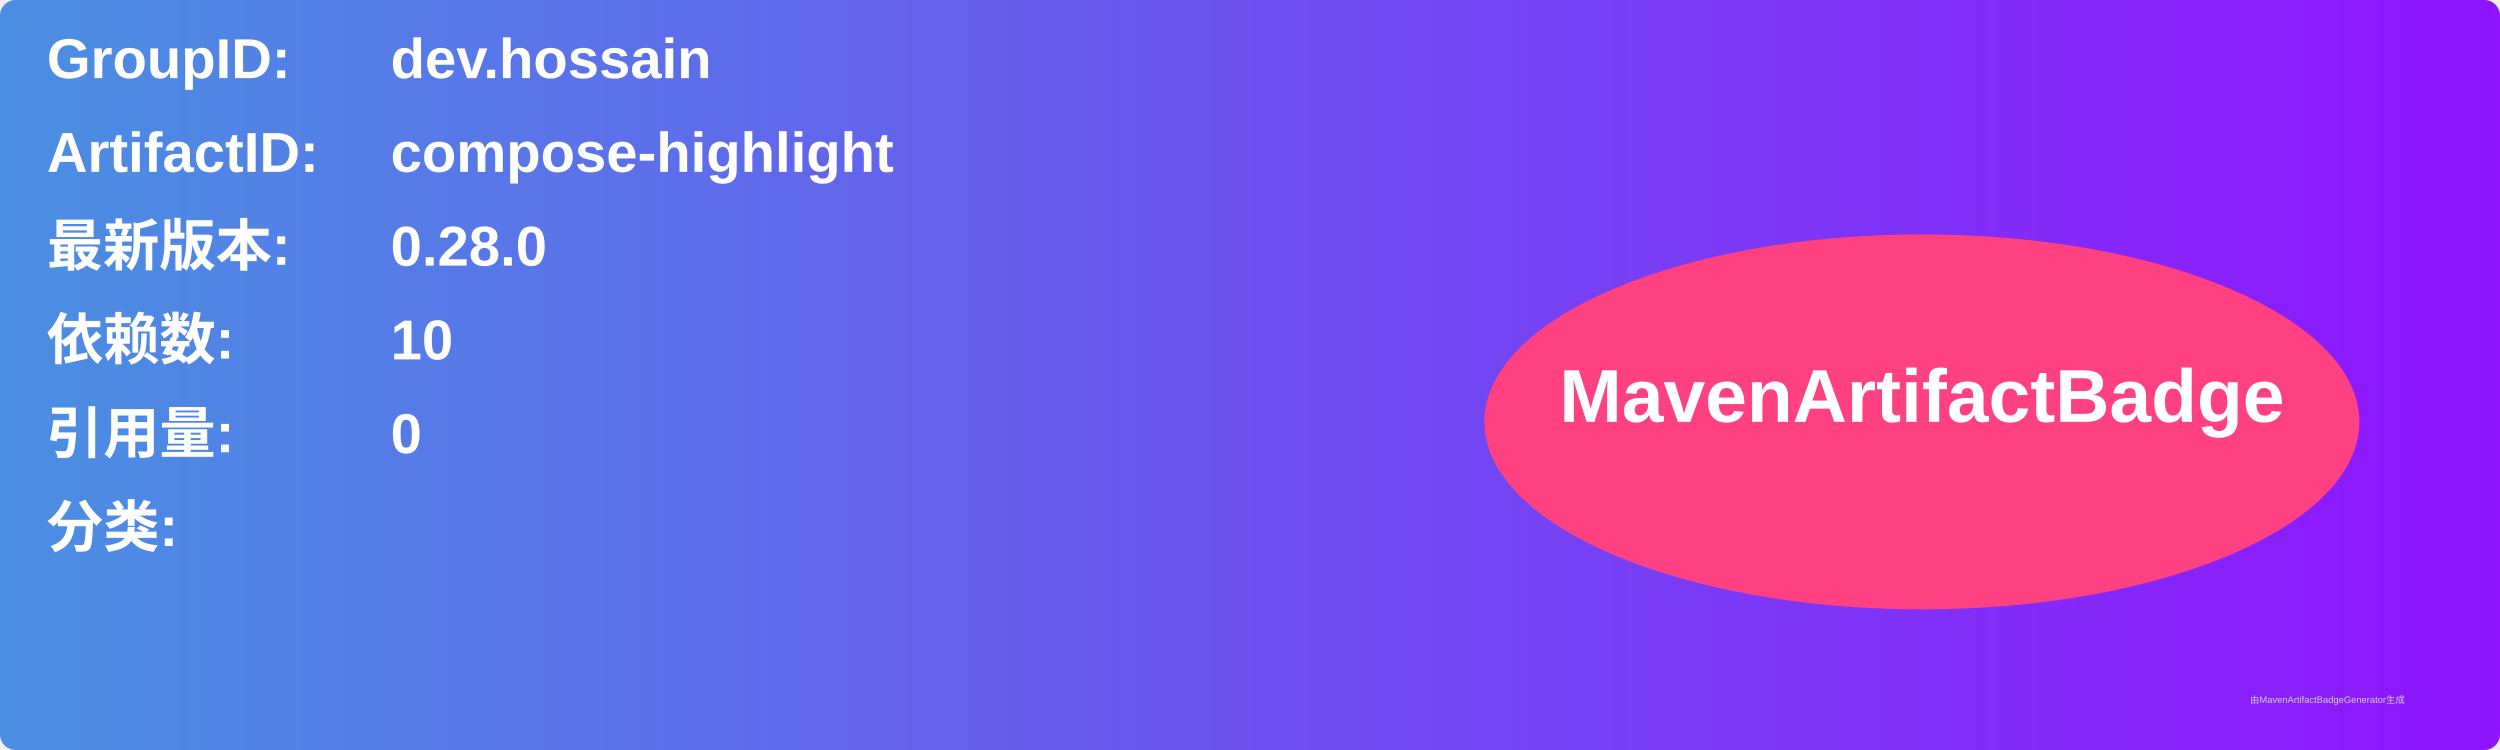
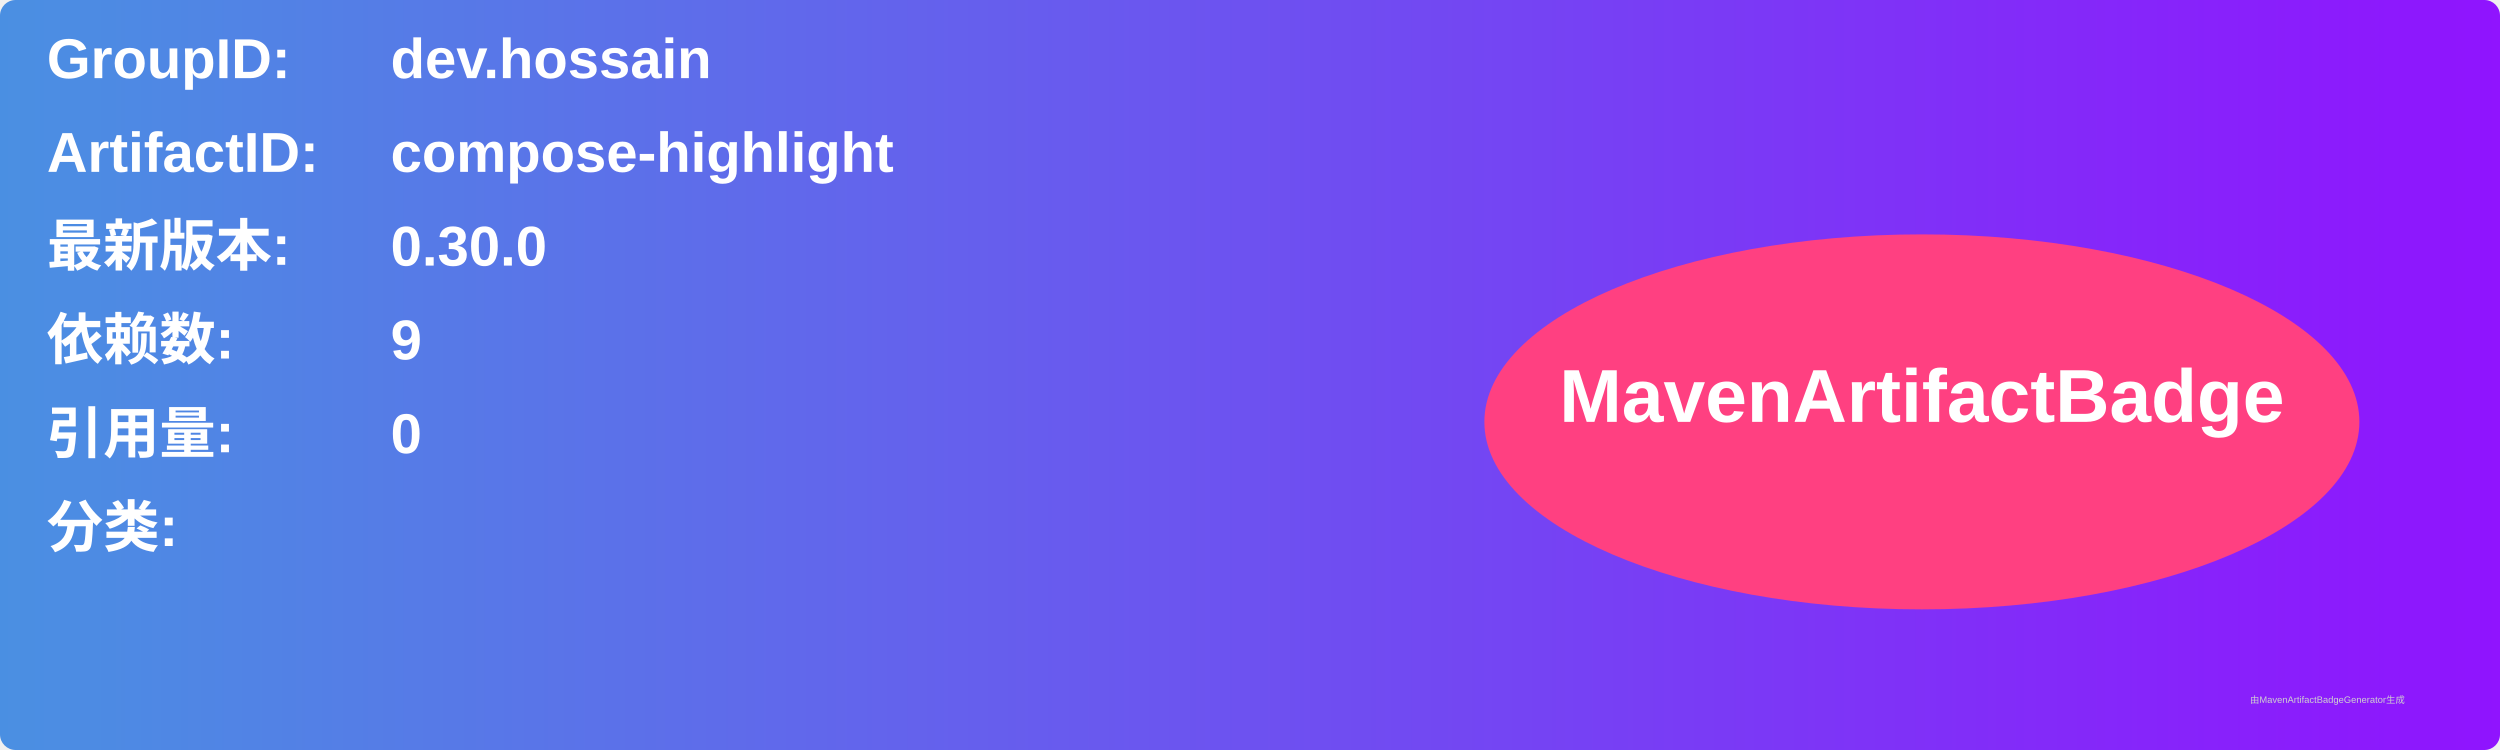
<svg xmlns="http://www.w3.org/2000/svg" width="800" height="240" viewBox="0 0 800 240">
  <linearGradient id="grad" x1="0%" y1="0%" x2="100%" y2="0%">
    <stop offset="0%" stop-color="#4a90e2" />
    <stop offset="100%" stop-color="#9013fe" />
  </linearGradient>
  <rect width="100%" height="100%" rx="5" ry="5" fill="url(#grad)" />
  <g transform="translate(15, 15)">
    <text x="0" y="10" font-family="Arial" font-size="18" fill="white" font-weight="bold" width="260">GroupID:</text>
    <text x="110" y="10" font-family="Arial" font-size="18" fill="white" font-weight="bold" width="460">dev.hossain</text>
    <text x="0" y="40" font-family="Arial" font-size="18" fill="white" font-weight="bold" width="260">ArtifactID:</text>
    <text x="110" y="40" font-family="Arial" font-size="18" fill="white" font-weight="bold" width="460">compose-highlight</text>
    <text x="0" y="70" font-family="Arial" font-size="18" fill="white" font-weight="bold">最新版本:</text>
    <text x="110" y="70" font-family="Arial" font-size="18" fill="white" font-weight="bold">
-       <tspan font-weight="bold">0.28.0</tspan>
+       <tspan font-weight="bold">0.30.0</tspan>
    </text>
    <text x="0" y="100" font-family="Arial" font-size="18" fill="white" font-weight="bold">依赖数: </text>
    <text x="110" y="100" font-family="Arial" font-size="18" fill="white">
-       <tspan font-weight="bold">10</tspan>
+       <tspan font-weight="bold">9</tspan>
    </text>
    <text x="0" y="130" font-family="Arial" font-size="18" fill="white" font-weight="bold">引用量: </text>
    <text x="110" y="130" font-family="Arial" font-size="18" fill="white">
      <tspan font-weight="bold">0</tspan>
    </text>
    <text x="0" y="160" font-family="Arial" font-size="18" fill="white" font-weight="bold">分类:</text>
    <text x="10" y="190" font-family="Arial" font-size="10" fill="white">
      <tspan font-weight="bold" />
    </text>
    <ellipse cx="600" cy="120" rx="140" ry="60" fill="#ff4081" />
    <text x="600" y="120" text-anchor="middle" font-family="Arial" font-size="24" fill="white" font-weight="bold">MavenArtifactBadge</text>
  </g>
  <text x="720" y="225" font-family="Arial" font-size="3" fill="#d0d0d0">由MavenArtifactBadgeGenerator生成</text>
</svg>
